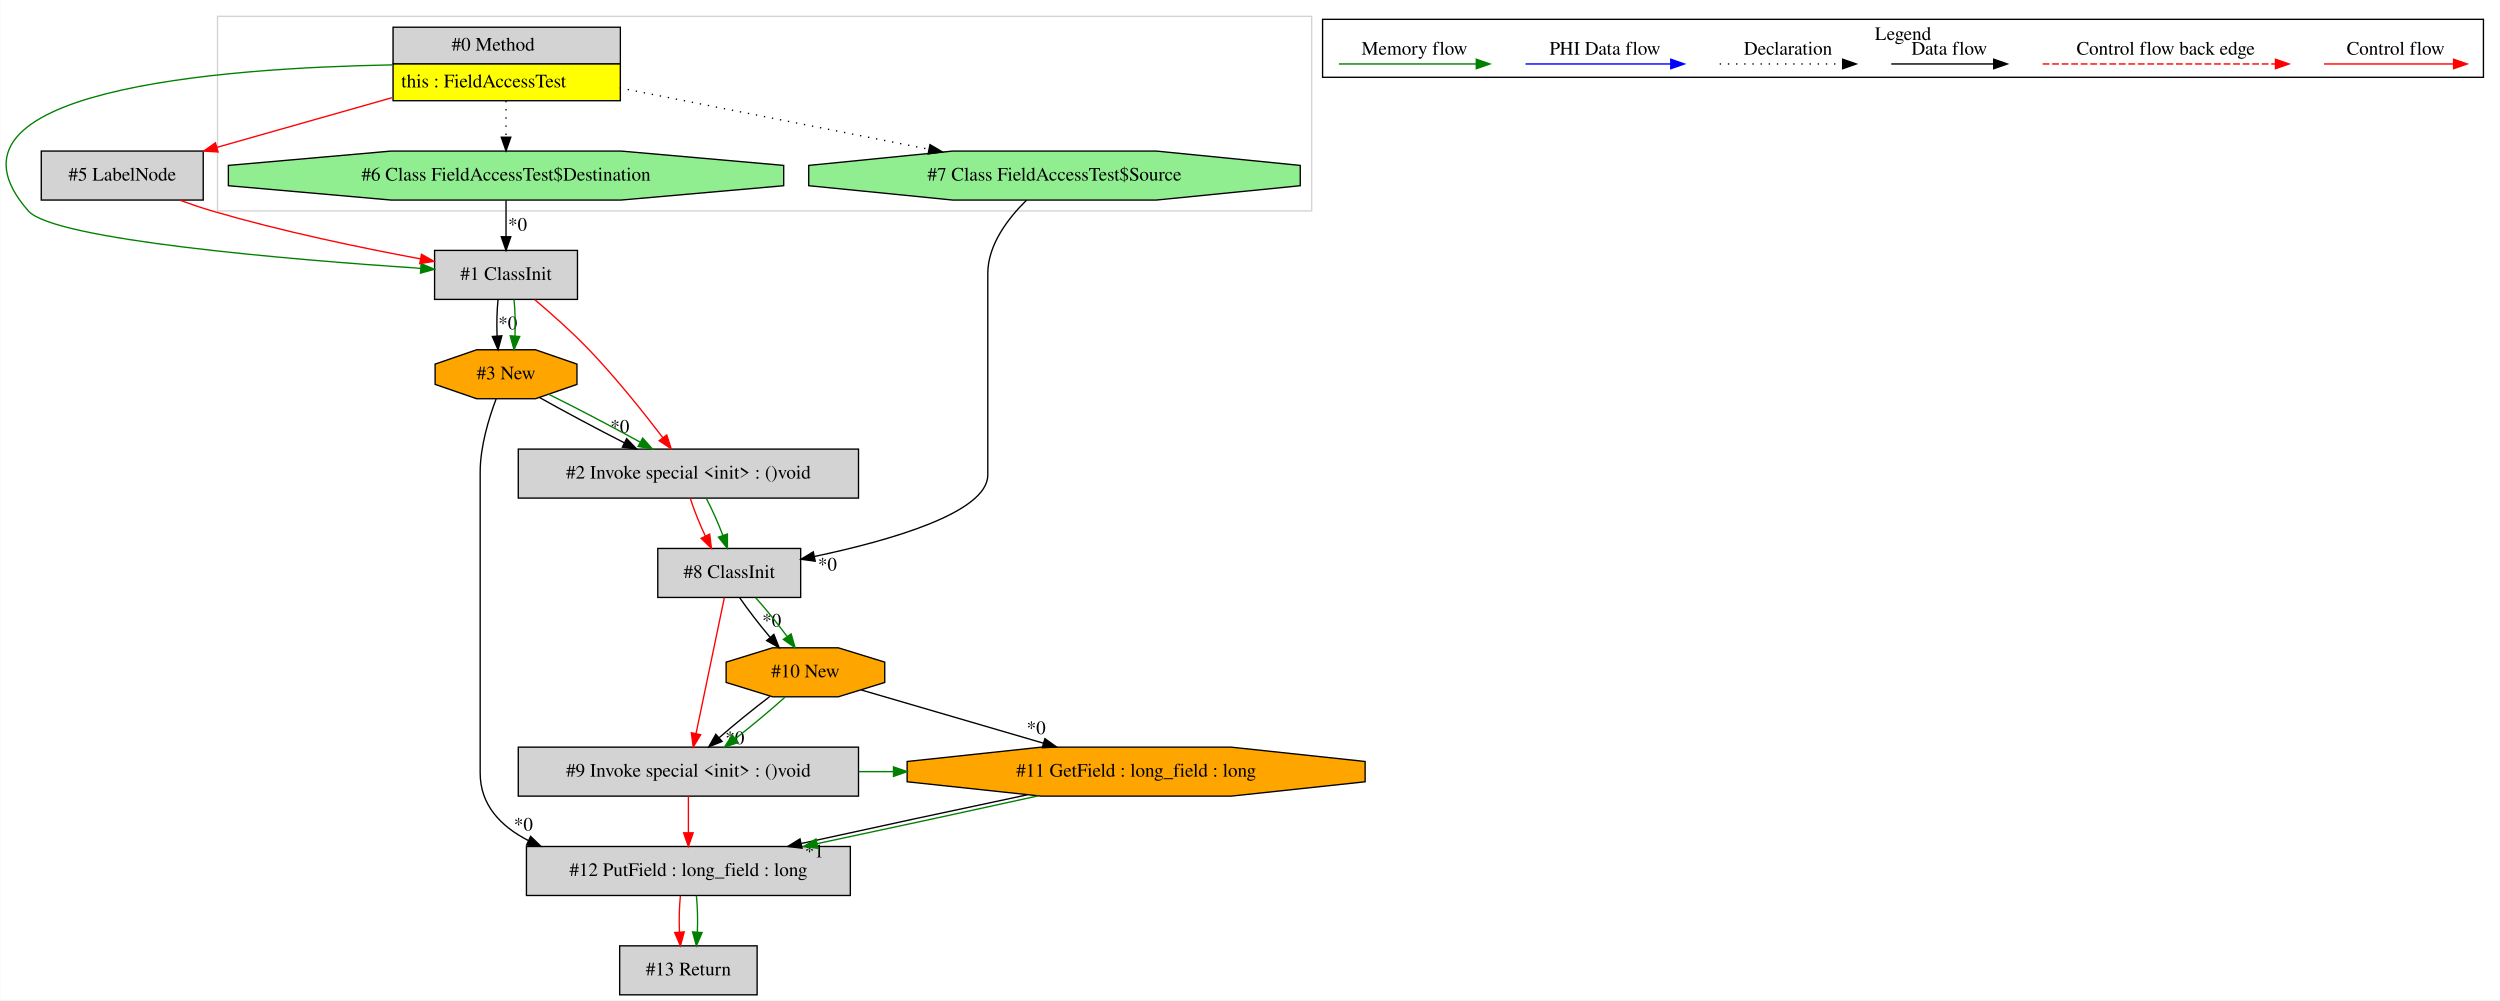
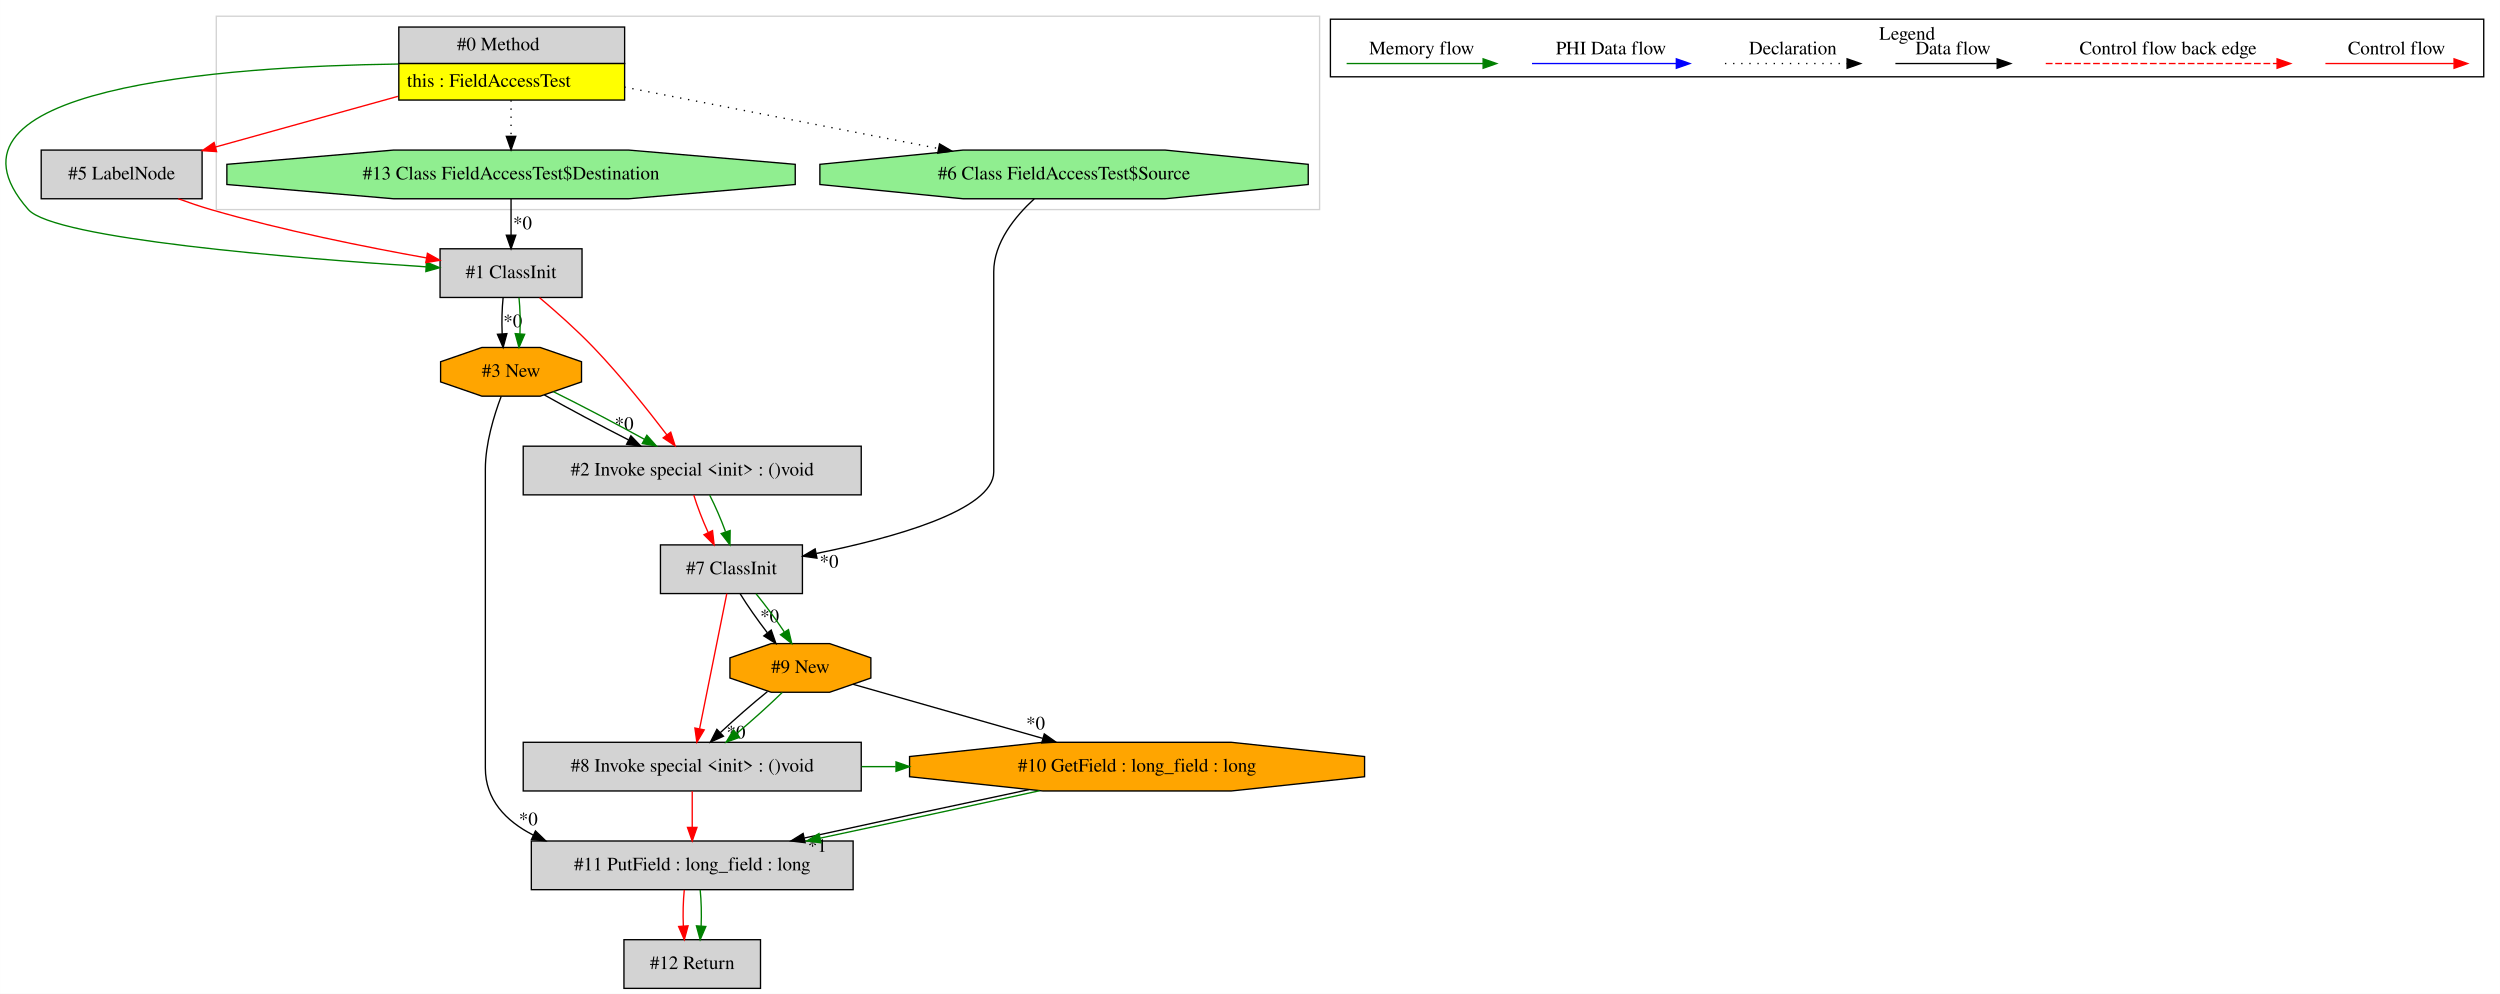
- <svg xmlns="http://www.w3.org/2000/svg" width="1837pt" height="735pt" viewBox="0.00 0.00 1836.66 735.00">
+ <svg xmlns="http://www.w3.org/2000/svg" width="1849pt" height="735pt" viewBox="0.00 0.00 1848.94 735.00">
  <g id="graph0" class="graph" transform="scale(1 1) rotate(0) translate(4 731)">
-     <polygon fill="white" stroke="transparent" points="-4,4 -4,-731 1832.66,-731 1832.66,4 -4,4" />
+     <polygon fill="white" stroke="transparent" points="-4,4 -4,-731 1844.94,-731 1844.94,4 -4,4" />
    <g id="clust1" class="cluster">
-       <polygon fill="none" stroke="lightgray" points="155.66,-576 155.66,-719 959.66,-719 959.66,-576 155.66,-576" />
+       <polygon fill="none" stroke="lightgray" points="155.94,-576 155.94,-719 971.94,-719 971.94,-576 155.94,-576" />
    </g>
    <g id="clust2" class="cluster">
-       <polygon fill="none" stroke="black" points="967.66,-674.2 967.66,-716.8 1820.66,-716.8 1820.66,-674.2 967.66,-674.2" />
-       <text text-anchor="middle" x="1394.16" y="-701.6" font-family="Times,serif" font-size="14.00">Legend</text>
+       <polygon fill="none" stroke="black" points="979.94,-674.2 979.94,-716.8 1832.94,-716.8 1832.94,-674.2 979.94,-674.2" />
+       <text text-anchor="middle" x="1406.44" y="-701.6" font-family="Times,serif" font-size="14.00">Legend</text>
    </g>
    <g id="node1" class="node">
-       <polygon fill="lightgrey" stroke="transparent" points="451.16,-711 284.16,-711 284.16,-657 451.16,-657 451.16,-711" />
-       <polygon fill="none" stroke="black" points="284.66,-684 284.66,-711 451.66,-711 451.66,-684 284.66,-684" />
-       <text text-anchor="start" x="327.66" y="-693.8" font-family="Times,serif" font-size="14.00">#0 Method</text>
-       <polygon fill="yellow" stroke="transparent" points="284.66,-657 284.66,-684 451.66,-684 451.66,-657 284.66,-657" />
-       <polygon fill="none" stroke="black" points="284.66,-657 284.66,-684 451.66,-684 451.66,-657 284.66,-657" />
-       <text text-anchor="start" x="290.66" y="-666.8" font-family="Times,serif" font-size="14.00">this : FieldAccessTest</text>
+       <polygon fill="lightgrey" stroke="transparent" points="457.44,-711 290.44,-711 290.44,-657 457.44,-657 457.44,-711" />
+       <polygon fill="none" stroke="black" points="290.94,-684 290.94,-711 457.94,-711 457.94,-684 290.94,-684" />
+       <text text-anchor="start" x="333.94" y="-693.8" font-family="Times,serif" font-size="14.00">#0 Method</text>
+       <polygon fill="yellow" stroke="transparent" points="290.94,-657 290.94,-684 457.94,-684 457.94,-657 290.94,-657" />
+       <polygon fill="none" stroke="black" points="290.94,-657 290.94,-684 457.94,-684 457.94,-657 290.94,-657" />
+       <text text-anchor="start" x="296.94" y="-666.8" font-family="Times,serif" font-size="14.00">this : FieldAccessTest</text>
    </g>
    <g id="node2" class="node">
-       <polygon fill="lightgrey" stroke="black" points="420.16,-547 315.16,-547 315.16,-511 420.16,-511 420.16,-547" />
-       <text text-anchor="middle" x="367.66" y="-525.3" font-family="Times,serif" font-size="14.00">#1 ClassInit</text>
+       <polygon fill="lightgrey" stroke="black" points="145.44,-620 26.44,-620 26.44,-584 145.44,-584 145.44,-620" />
+       <text text-anchor="middle" x="85.94" y="-598.3" font-family="Times,serif" font-size="14.00">#5 LabelNode</text>
+     </g>
+     <g id="edge1" class="edge">
+       <path fill="none" stroke="red" d="M290.26,-659.75C247.45,-647.86 195.96,-633.56 155.39,-622.29" />
+       <polygon fill="red" stroke="red" points="156.15,-618.87 145.58,-619.57 154.28,-625.61 156.15,-618.87" />
+     </g>
+     <g id="node3" class="node">
+       <polygon fill="lightgrey" stroke="black" points="426.44,-547 321.44,-547 321.44,-511 426.44,-511 426.44,-547" />
+       <text text-anchor="middle" x="373.94" y="-525.3" font-family="Times,serif" font-size="14.00">#1 ClassInit</text>
+     </g>
+     <g id="edge4" class="edge">
+       <path fill="none" stroke="green" d="M290.38,-683.64C161.64,-681.89 -62.48,-666.31 16.94,-576 36.03,-554.3 213.88,-539.95 311.13,-533.65" />
+       <polygon fill="green" stroke="green" points="311.38,-537.14 321.14,-533.01 310.94,-530.15 311.38,-537.14" />
+     </g>
+     <g id="node4" class="node">
+       <polygon fill="lightgreen" stroke="black" points="584.13,-594.54 584.13,-609.46 461.01,-620 286.88,-620 163.76,-609.46 163.76,-594.54 286.88,-584 461.01,-584 584.13,-594.54" />
+       <text text-anchor="middle" x="373.94" y="-598.3" font-family="Times,serif" font-size="14.00">#13 Class FieldAccessTest$Destination</text>
+     </g>
+     <g id="edge5" class="edge">
+       <path fill="none" stroke="black" stroke-dasharray="1,5" d="M373.94,-656.81C373.94,-648.35 373.94,-638.95 373.94,-630.4" />
+       <polygon fill="black" stroke="black" points="377.44,-630.17 373.94,-620.17 370.44,-630.17 377.44,-630.17" />
+     </g>
+     <g id="node11" class="node">
+       <polygon fill="lightgreen" stroke="black" points="963.54,-594.54 963.54,-609.46 857.75,-620 708.14,-620 602.35,-609.46 602.35,-594.54 708.14,-584 857.75,-584 963.54,-594.54" />
+       <text text-anchor="middle" x="782.94" y="-598.3" font-family="Times,serif" font-size="14.00">#6 Class FieldAccessTest$Source</text>
+     </g>
+     <g id="edge23" class="edge">
+       <path fill="none" stroke="black" stroke-dasharray="1,5" d="M457.7,-666.62C525.19,-653.42 620.03,-634.87 689.88,-621.2" />
+       <polygon fill="black" stroke="black" points="690.86,-624.58 700,-619.22 689.52,-617.71 690.86,-624.58" />
    </g>
    <g id="edge3" class="edge">
-       <path fill="none" stroke="green" d="M283.96,-683.32C157.14,-681.04 -61.12,-664.65 16.66,-576 35.34,-554.72 209.02,-540.24 304.86,-533.8" />
-       <polygon fill="green" stroke="green" points="305.27,-537.28 315.01,-533.12 304.8,-530.29 305.27,-537.28" />
-     </g>
-     <g id="node3" class="node">
-       <polygon fill="lightgreen" stroke="black" points="571.69,-594.54 571.69,-609.46 452.17,-620 283.15,-620 163.64,-609.46 163.64,-594.54 283.15,-584 452.17,-584 571.69,-594.54" />
-       <text text-anchor="middle" x="367.66" y="-598.3" font-family="Times,serif" font-size="14.00">#6 Class FieldAccessTest$Destination</text>
-     </g>
-     <g id="edge5" class="edge">
-       <path fill="none" stroke="black" stroke-dasharray="1,5" d="M367.66,-656.81C367.66,-648.35 367.66,-638.95 367.66,-630.4" />
-       <polygon fill="black" stroke="black" points="371.16,-630.17 367.66,-620.17 364.16,-630.17 371.16,-630.17" />
-     </g>
-     <g id="node4" class="node">
-       <polygon fill="lightgrey" stroke="black" points="145.16,-620 26.16,-620 26.16,-584 145.16,-584 145.16,-620" />
-       <text text-anchor="middle" x="85.66" y="-598.3" font-family="Times,serif" font-size="14.00">#5 LabelNode</text>
-     </g>
-     <g id="edge4" class="edge">
-       <path fill="none" stroke="red" d="M283.82,-659.21C242.81,-647.58 194.03,-633.74 155.14,-622.71" />
-       <polygon fill="red" stroke="red" points="156.05,-619.33 145.47,-619.97 154.14,-626.06 156.05,-619.33" />
-     </g>
-     <g id="node11" class="node">
-       <polygon fill="lightgreen" stroke="black" points="951.26,-594.54 951.26,-609.46 845.47,-620 695.86,-620 590.07,-609.46 590.07,-594.54 695.86,-584 845.47,-584 951.26,-594.54" />
-       <text text-anchor="middle" x="770.66" y="-598.3" font-family="Times,serif" font-size="14.00">#7 Class FieldAccessTest$Source</text>
-     </g>
-     <g id="edge23" class="edge">
-       <path fill="none" stroke="black" stroke-dasharray="1,5" d="M451.17,-666.42C517.42,-653.27 609.95,-634.9 678.39,-621.32" />
-       <polygon fill="black" stroke="black" points="679.18,-624.73 688.3,-619.35 677.81,-617.86 679.18,-624.73" />
+       <path fill="none" stroke="red" d="M127.86,-583.99C135.79,-581.1 144.06,-578.29 151.94,-576 205,-560.56 266.62,-548.22 311.47,-540.22" />
+       <polygon fill="red" stroke="red" points="312.1,-543.67 321.34,-538.49 310.89,-536.77 312.1,-543.67" />
    </g>
    <g id="node5" class="node">
-       <polygon fill="orange" stroke="black" points="419.78,-448.54 419.78,-463.46 389.25,-474 346.08,-474 315.55,-463.46 315.55,-448.54 346.08,-438 389.25,-438 419.78,-448.54" />
-       <text text-anchor="middle" x="367.66" y="-452.3" font-family="Times,serif" font-size="14.00">#3 New</text>
+       <polygon fill="orange" stroke="black" points="426.06,-448.54 426.06,-463.46 395.53,-474 352.36,-474 321.83,-463.46 321.83,-448.54 352.36,-438 395.53,-438 426.06,-448.54" />
+       <text text-anchor="middle" x="373.94" y="-452.3" font-family="Times,serif" font-size="14.00">#3 New</text>
    </g>
    <g id="edge6" class="edge">
-       <path fill="none" stroke="black" d="M361.79,-510.81C360.95,-502.79 360.71,-493.05 361.09,-484.07" />
-       <polygon fill="black" stroke="black" points="364.58,-484.25 361.8,-474.03 357.6,-483.75 364.58,-484.25" />
-       <text text-anchor="middle" x="368.94" y="-489.01" font-family="Times,serif" font-size="14.00">*0</text>
+       <path fill="none" stroke="black" d="M368.07,-510.81C367.23,-502.79 366.99,-493.05 367.37,-484.07" />
+       <polygon fill="black" stroke="black" points="370.86,-484.25 368.08,-474.03 363.88,-483.75 370.86,-484.25" />
+       <text text-anchor="middle" x="375.22" y="-489.01" font-family="Times,serif" font-size="14.00">*0</text>
    </g>
    <g id="edge7" class="edge">
-       <path fill="none" stroke="green" d="M373.54,-510.81C374.38,-502.79 374.61,-493.05 374.24,-484.07" />
-       <polygon fill="green" stroke="green" points="377.73,-483.75 373.53,-474.03 370.75,-484.25 377.73,-483.75" />
+       <path fill="none" stroke="green" d="M379.82,-510.81C380.66,-502.79 380.9,-493.05 380.52,-484.07" />
+       <polygon fill="green" stroke="green" points="384.01,-483.75 379.81,-474.03 377.03,-484.25 384.01,-483.75" />
    </g>
    <g id="node12" class="node">
-       <polygon fill="lightgrey" stroke="black" points="626.66,-401 376.66,-401 376.66,-365 626.66,-365 626.66,-401" />
-       <text text-anchor="middle" x="501.66" y="-379.3" font-family="Times,serif" font-size="14.00">#2 Invoke special &lt;init&gt; : ()void</text>
+       <polygon fill="lightgrey" stroke="black" points="632.94,-401 382.94,-401 382.94,-365 632.94,-365 632.94,-401" />
+       <text text-anchor="middle" x="507.94" y="-379.3" font-family="Times,serif" font-size="14.00">#2 Invoke special &lt;init&gt; : ()void</text>
    </g>
    <g id="edge21" class="edge">
-       <path fill="none" stroke="red" d="M388.77,-510.81C400.89,-500.57 416.14,-487.07 428.66,-474 448.45,-453.34 468.79,-427.86 482.95,-409.29" />
-       <polygon fill="red" stroke="red" points="485.76,-411.37 489,-401.28 480.18,-407.15 485.76,-411.37" />
-     </g>
-     <g id="edge1" class="edge">
-       <path fill="none" stroke="black" d="M367.66,-583.81C367.66,-575.79 367.66,-566.05 367.66,-557.07" />
-       <polygon fill="black" stroke="black" points="371.16,-557.03 367.66,-547.03 364.16,-557.03 371.16,-557.03" />
-       <text text-anchor="middle" x="376.12" y="-561.45" font-family="Times,serif" font-size="14.00">*0</text>
+       <path fill="none" stroke="red" d="M395.05,-510.81C407.17,-500.57 422.42,-487.07 434.94,-474 454.74,-453.34 475.07,-427.86 489.23,-409.29" />
+       <polygon fill="red" stroke="red" points="492.04,-411.37 495.28,-401.28 486.46,-407.15 492.04,-411.37" />
    </g>
    <g id="edge2" class="edge">
-       <path fill="none" stroke="red" d="M127.94,-583.9C135.76,-581.05 143.91,-578.28 151.66,-576 202.51,-561.05 261.42,-548.83 304.87,-540.76" />
-       <polygon fill="red" stroke="red" points="305.52,-544.19 314.73,-538.95 304.26,-537.31 305.52,-544.19" />
+       <path fill="none" stroke="black" d="M373.94,-583.81C373.94,-575.79 373.94,-566.05 373.94,-557.07" />
+       <polygon fill="black" stroke="black" points="377.44,-557.03 373.94,-547.03 370.44,-557.03 377.44,-557.03" />
+       <text text-anchor="middle" x="382.4" y="-561.45" font-family="Times,serif" font-size="14.00">*0</text>
    </g>
    <g id="node6" class="node">
-       <polygon fill="lightgrey" stroke="black" points="620.66,-109 382.66,-109 382.66,-73 620.66,-73 620.66,-109" />
-       <text text-anchor="middle" x="501.66" y="-87.3" font-family="Times,serif" font-size="14.00">#12 PutField : long_field : long</text>
+       <polygon fill="lightgrey" stroke="black" points="626.94,-109 388.94,-109 388.94,-73 626.94,-73 626.94,-109" />
+       <text text-anchor="middle" x="507.94" y="-87.3" font-family="Times,serif" font-size="14.00">#11 PutField : long_field : long</text>
    </g>
    <g id="edge8" class="edge">
-       <path fill="none" stroke="black" d="M360.37,-437.84C355.01,-423.66 348.66,-402.88 348.66,-384 348.66,-384 348.66,-384 348.66,-163 348.66,-139.56 363.63,-123.83 384.2,-113.29" />
-       <polygon fill="black" stroke="black" points="385.71,-116.45 393.33,-109.08 382.78,-110.09 385.71,-116.45" />
-       <text text-anchor="middle" x="380.4" y="-120.64" font-family="Times,serif" font-size="14.00">*0</text>
+       <path fill="none" stroke="black" d="M366.65,-437.84C361.3,-423.66 354.94,-402.88 354.94,-384 354.94,-384 354.94,-384 354.94,-163 354.94,-139.56 369.91,-123.83 390.48,-113.29" />
+       <polygon fill="black" stroke="black" points="391.99,-116.45 399.61,-109.08 389.06,-110.09 391.99,-116.45" />
+       <text text-anchor="middle" x="386.68" y="-120.64" font-family="Times,serif" font-size="14.00">*0</text>
    </g>
    <g id="edge20" class="edge">
-       <path fill="none" stroke="black" d="M392.31,-438.89C409.76,-429.05 433.56,-416.35 454.54,-405.64" />
-       <polygon fill="black" stroke="black" points="456.3,-408.68 463.65,-401.04 453.14,-402.43 456.3,-408.68" />
-       <text text-anchor="middle" x="451.29" y="-413.06" font-family="Times,serif" font-size="14.00">*0</text>
+       <path fill="none" stroke="black" d="M398.59,-438.89C416.04,-429.05 439.84,-416.35 460.83,-405.64" />
+       <polygon fill="black" stroke="black" points="462.59,-408.68 469.93,-401.04 459.42,-402.43 462.59,-408.68" />
+       <text text-anchor="middle" x="457.57" y="-413.06" font-family="Times,serif" font-size="14.00">*0</text>
    </g>
    <g id="edge22" class="edge">
-       <path fill="none" stroke="green" d="M398.96,-441.31C419.14,-431.34 445.31,-417.63 466.23,-406.11" />
-       <polygon fill="green" stroke="green" points="468.1,-409.08 475.14,-401.16 464.7,-402.96 468.1,-409.08" />
+       <path fill="none" stroke="green" d="M405.24,-441.31C425.42,-431.34 451.59,-417.63 472.52,-406.11" />
+       <polygon fill="green" stroke="green" points="474.38,-409.08 481.43,-401.16 470.98,-402.96 474.38,-409.08" />
    </g>
    <g id="node13" class="node">
-       <polygon fill="lightgrey" stroke="black" points="552.16,-36 451.16,-36 451.16,0 552.16,0 552.16,-36" />
-       <text text-anchor="middle" x="501.66" y="-14.3" font-family="Times,serif" font-size="14.00">#13 Return</text>
+       <polygon fill="lightgrey" stroke="black" points="558.44,-36 457.44,-36 457.44,0 558.44,0 558.44,-36" />
+       <text text-anchor="middle" x="507.94" y="-14.3" font-family="Times,serif" font-size="14.00">#12 Return</text>
    </g>
    <g id="edge26" class="edge">
-       <path fill="none" stroke="red" d="M495.79,-72.81C494.95,-64.79 494.71,-55.05 495.09,-46.07" />
-       <polygon fill="red" stroke="red" points="498.58,-46.25 495.8,-36.03 491.6,-45.75 498.58,-46.25" />
+       <path fill="none" stroke="red" d="M502.07,-72.81C501.23,-64.79 500.99,-55.05 501.37,-46.07" />
+       <polygon fill="red" stroke="red" points="504.86,-46.25 502.08,-36.03 497.88,-45.75 504.86,-46.25" />
    </g>
    <g id="edge27" class="edge">
-       <path fill="none" stroke="green" d="M507.54,-72.81C508.38,-64.79 508.61,-55.05 508.24,-46.07" />
-       <polygon fill="green" stroke="green" points="511.73,-45.75 507.53,-36.03 504.75,-46.25 511.73,-45.75" />
+       <path fill="none" stroke="green" d="M513.82,-72.81C514.66,-64.79 514.9,-55.05 514.52,-46.07" />
+       <polygon fill="green" stroke="green" points="518.01,-45.75 513.81,-36.03 511.03,-46.25 518.01,-45.75" />
    </g>
    <g id="node7" class="node">
-       <polygon fill="orange" stroke="black" points="998.93,-156.54 998.93,-171.46 900.36,-182 760.96,-182 662.39,-171.46 662.39,-156.54 760.96,-146 900.36,-146 998.93,-156.54" />
-       <text text-anchor="middle" x="830.66" y="-160.3" font-family="Times,serif" font-size="14.00">#11 GetField : long_field : long</text>
+       <polygon fill="orange" stroke="black" points="1005.21,-156.54 1005.21,-171.46 906.64,-182 767.25,-182 668.68,-171.46 668.68,-156.54 767.25,-146 906.64,-146 1005.21,-156.54" />
+       <text text-anchor="middle" x="836.94" y="-160.3" font-family="Times,serif" font-size="14.00">#10 GetField : long_field : long</text>
    </g>
    <g id="edge9" class="edge">
-       <path fill="none" stroke="black" d="M750.67,-146.98C700.33,-136.38 635.54,-122.42 584.64,-111.22" />
-       <polygon fill="black" stroke="black" points="585.17,-107.75 574.65,-109.02 583.67,-114.59 585.17,-107.75" />
-       <text text-anchor="middle" x="594.17" y="-100.96" font-family="Times,serif" font-size="14.00">*1</text>
+       <path fill="none" stroke="black" d="M756.95,-146.98C706.61,-136.38 641.82,-122.42 590.92,-111.22" />
+       <polygon fill="black" stroke="black" points="591.45,-107.75 580.94,-109.02 589.95,-114.59 591.45,-107.75" />
+       <text text-anchor="middle" x="600.46" y="-100.96" font-family="Times,serif" font-size="14.00">*1</text>
    </g>
    <g id="edge10" class="edge">
-       <path fill="none" stroke="green" d="M758.54,-146.17C710.85,-135.64 647.88,-122.03 596.2,-111.09" />
-       <polygon fill="green" stroke="green" points="596.87,-107.66 586.36,-109.01 595.42,-114.51 596.87,-107.66" />
+       <path fill="none" stroke="green" d="M764.82,-146.17C717.13,-135.64 654.16,-122.03 602.48,-111.09" />
+       <polygon fill="green" stroke="green" points="603.15,-107.66 592.64,-109.01 601.7,-114.51 603.15,-107.66" />
    </g>
    <g id="node8" class="node">
-       <polygon fill="lightgrey" stroke="black" points="626.66,-182 376.66,-182 376.66,-146 626.66,-146 626.66,-182" />
-       <text text-anchor="middle" x="501.66" y="-160.3" font-family="Times,serif" font-size="14.00">#9 Invoke special &lt;init&gt; : ()void</text>
+       <polygon fill="lightgrey" stroke="black" points="632.94,-182 382.94,-182 382.94,-146 632.94,-146 632.94,-182" />
+       <text text-anchor="middle" x="507.94" y="-160.3" font-family="Times,serif" font-size="14.00">#8 Invoke special &lt;init&gt; : ()void</text>
    </g>
    <g id="edge11" class="edge">
-       <path fill="none" stroke="red" d="M501.66,-145.81C501.66,-137.79 501.66,-128.05 501.66,-119.07" />
-       <polygon fill="red" stroke="red" points="505.16,-119.03 501.66,-109.03 498.16,-119.03 505.16,-119.03" />
+       <path fill="none" stroke="red" d="M507.94,-145.81C507.94,-137.79 507.94,-128.05 507.94,-119.07" />
+       <polygon fill="red" stroke="red" points="511.44,-119.03 507.94,-109.03 504.44,-119.03 511.44,-119.03" />
    </g>
    <g id="edge25" class="edge">
-       <path fill="none" stroke="green" d="M626.97,-164C635.36,-164 643.75,-164 652.14,-164" />
-       <polygon fill="green" stroke="green" points="652.37,-167.5 662.37,-164 652.37,-160.5 652.37,-167.5" />
+       <path fill="none" stroke="green" d="M633.25,-164C641.64,-164 650.03,-164 658.42,-164" />
+       <polygon fill="green" stroke="green" points="658.66,-167.5 668.66,-164 658.66,-160.5 658.66,-167.5" />
    </g>
    <g id="node9" class="node">
-       <polygon fill="orange" stroke="black" points="645.94,-229.54 645.94,-244.46 611.8,-255 563.52,-255 529.38,-244.46 529.38,-229.54 563.52,-219 611.8,-219 645.94,-229.54" />
-       <text text-anchor="middle" x="587.66" y="-233.3" font-family="Times,serif" font-size="14.00">#10 New</text>
+       <polygon fill="orange" stroke="black" points="640.06,-229.54 640.06,-244.46 609.53,-255 566.36,-255 535.83,-244.46 535.83,-229.54 566.36,-219 609.53,-219 640.06,-229.54" />
+       <text text-anchor="middle" x="587.94" y="-233.3" font-family="Times,serif" font-size="14.00">#9 New</text>
    </g>
    <g id="edge24" class="edge">
-       <path fill="none" stroke="black" d="M628.61,-224.04C665.13,-213.37 719.31,-197.54 762.38,-184.95" />
-       <polygon fill="black" stroke="black" points="763.61,-188.24 772.23,-182.07 761.65,-181.52 763.61,-188.24" />
-       <text text-anchor="middle" x="757.2" y="-191.57" font-family="Times,serif" font-size="14.00">*0</text>
+       <path fill="none" stroke="black" d="M626.85,-224.91C664.32,-214.22 721.82,-197.83 767.2,-184.89" />
+       <polygon fill="black" stroke="black" points="768.33,-188.2 776.99,-182.1 766.41,-181.47 768.33,-188.2" />
+       <text text-anchor="middle" x="761.87" y="-191.5" font-family="Times,serif" font-size="14.00">*0</text>
    </g>
    <g id="edge12" class="edge">
-       <path fill="none" stroke="black" d="M561.44,-219.17C549.49,-210.11 535.57,-198.78 524.11,-188.82" />
-       <polygon fill="black" stroke="black" points="526.43,-186.2 516.62,-182.2 521.79,-191.45 526.43,-186.2" />
-       <text text-anchor="middle" x="535.79" y="-184.18" font-family="Times,serif" font-size="14.00">*0</text>
+       <path fill="none" stroke="black" d="M563.59,-219.53C552.41,-210.5 539.4,-199.13 528.69,-189.12" />
+       <polygon fill="black" stroke="black" points="531.01,-186.5 521.36,-182.12 526.18,-191.56 531.01,-186.5" />
+       <text text-anchor="middle" x="540.31" y="-184.83" font-family="Times,serif" font-size="14.00">*0</text>
    </g>
    <g id="edge14" class="edge">
-       <path fill="none" stroke="green" d="M572.72,-218.81C562.59,-209.66 548.96,-198.26 536.29,-188.32" />
-       <polygon fill="green" stroke="green" points="538.2,-185.37 528.15,-182.03 533.92,-190.91 538.2,-185.37" />
+       <path fill="none" stroke="green" d="M574.46,-218.81C565.19,-209.74 552.67,-198.48 540.94,-188.6" />
+       <polygon fill="green" stroke="green" points="542.93,-185.71 532.99,-182.03 538.47,-191.1 542.93,-185.71" />
    </g>
    <g id="node10" class="node">
-       <polygon fill="lightgrey" stroke="black" points="584.16,-328 479.16,-328 479.16,-292 584.16,-292 584.16,-328" />
-       <text text-anchor="middle" x="531.66" y="-306.3" font-family="Times,serif" font-size="14.00">#8 ClassInit</text>
+       <polygon fill="lightgrey" stroke="black" points="589.44,-328 484.44,-328 484.44,-292 589.44,-292 589.44,-328" />
+       <text text-anchor="middle" x="536.94" y="-306.3" font-family="Times,serif" font-size="14.00">#7 ClassInit</text>
    </g>
    <g id="edge13" class="edge">
-       <path fill="none" stroke="red" d="M528.1,-291.92C522.96,-267.23 513.4,-221.35 507.3,-192.04" />
-       <polygon fill="red" stroke="red" points="510.68,-191.14 505.22,-182.06 503.83,-192.57 510.68,-191.14" />
+       <path fill="none" stroke="red" d="M533.5,-291.92C528.53,-267.23 519.29,-221.35 513.39,-192.04" />
+       <polygon fill="red" stroke="red" points="516.79,-191.17 511.38,-182.06 509.92,-192.56 516.79,-191.17" />
    </g>
    <g id="edge15" class="edge">
-       <path fill="none" stroke="black" d="M539.34,-291.81C545.31,-283.09 553.59,-272.34 561.68,-262.75" />
-       <polygon fill="black" stroke="black" points="564.46,-264.88 568.37,-255.03 559.18,-260.29 564.46,-264.88" />
-       <text text-anchor="middle" x="562.88" y="-270.56" font-family="Times,serif" font-size="14.00">*0</text>
+       <path fill="none" stroke="black" d="M543.41,-291.81C548.71,-283.18 556.14,-272.56 563.48,-263.03" />
+       <polygon fill="black" stroke="black" points="566.36,-265.03 569.85,-255.03 560.89,-260.67 566.36,-265.03" />
+       <text text-anchor="middle" x="565.18" y="-270.78" font-family="Times,serif" font-size="14.00">*0</text>
    </g>
    <g id="edge16" class="edge">
-       <path fill="none" stroke="green" d="M551.1,-291.81C558.73,-283.27 567.22,-272.77 574.19,-263.32" />
-       <polygon fill="green" stroke="green" points="577.14,-265.2 580.09,-255.03 571.44,-261.14 577.14,-265.2" />
+       <path fill="none" stroke="green" d="M555.17,-291.81C562.13,-283.35 569.79,-272.98 576.06,-263.61" />
+       <polygon fill="green" stroke="green" points="579.11,-265.33 581.57,-255.03 573.22,-261.55 579.11,-265.33" />
    </g>
    <g id="edge17" class="edge">
-       <path fill="none" stroke="black" d="M750.17,-583.95C736.74,-570.79 721.66,-551.27 721.66,-530 721.66,-530 721.66,-530 721.66,-382 721.66,-354.28 649.79,-333.8 594.46,-322.14" />
-       <polygon fill="black" stroke="black" points="594.84,-318.64 584.34,-320.07 593.43,-325.5 594.84,-318.64" />
-       <text text-anchor="middle" x="603.79" y="-311.73" font-family="Times,serif" font-size="14.00">*0</text>
+       <path fill="none" stroke="black" d="M760.89,-583.93C746.72,-570.89 730.94,-551.54 730.94,-530 730.94,-530 730.94,-530 730.94,-382 730.94,-353.54 656.37,-333.08 599.69,-321.64" />
+       <polygon fill="black" stroke="black" points="600.19,-318.17 589.7,-319.67 598.84,-325.03 600.19,-318.17" />
+       <text text-anchor="middle" x="609.12" y="-311.17" font-family="Times,serif" font-size="14.00">*0</text>
    </g>
    <g id="edge18" class="edge">
-       <path fill="none" stroke="red" d="M503.05,-364.81C505.68,-356.53 509.74,-346.41 514.06,-337.19" />
-       <polygon fill="red" stroke="red" points="517.29,-338.54 518.61,-328.03 511.02,-335.43 517.29,-338.54" />
+       <path fill="none" stroke="red" d="M509.09,-364.81C511.6,-356.53 515.52,-346.41 519.71,-337.19" />
+       <polygon fill="red" stroke="red" points="522.94,-338.56 524.13,-328.03 516.63,-335.51 522.94,-338.56" />
    </g>
    <g id="edge19" class="edge">
-       <path fill="none" stroke="green" d="M514.8,-364.81C519.13,-356.62 523.57,-346.62 527.03,-337.48" />
-       <polygon fill="green" stroke="green" points="530.34,-338.62 530.33,-328.03 523.73,-336.31 530.34,-338.62" />
+       <path fill="none" stroke="green" d="M520.84,-364.81C525,-356.7 529.26,-346.84 532.57,-337.78" />
+       <polygon fill="green" stroke="green" points="535.98,-338.62 535.85,-328.03 529.35,-336.39 535.98,-338.62" />
    </g>
    <g id="edge28" class="edge">
-       <path fill="none" stroke="red" d="M1703.56,-684C1714.77,-684 1772.91,-684 1798.52,-684" />
-       <polygon fill="red" stroke="red" points="1798.72,-687.5 1808.72,-684 1798.72,-680.5 1798.72,-687.5" />
-       <text text-anchor="middle" x="1756.16" y="-690.8" font-family="Times,serif" font-size="14.00">Control flow</text>
+       <path fill="none" stroke="red" d="M1715.84,-684C1727.05,-684 1785.19,-684 1810.8,-684" />
+       <polygon fill="red" stroke="red" points="1811,-687.5 1821,-684 1811,-680.5 1811,-687.5" />
+       <text text-anchor="middle" x="1768.44" y="-690.8" font-family="Times,serif" font-size="14.00">Control flow</text>
    </g>
    <g id="edge29" class="edge">
-       <path fill="none" stroke="red" stroke-dasharray="5,2" d="M1496.74,-684C1513.71,-684 1629.87,-684 1667.75,-684" />
-       <polygon fill="red" stroke="red" points="1667.83,-687.5 1677.83,-684 1667.83,-680.5 1667.83,-687.5" />
-       <text text-anchor="middle" x="1587.16" y="-690.8" font-family="Times,serif" font-size="14.00">Control flow back edge</text>
+       <path fill="none" stroke="red" stroke-dasharray="5,2" d="M1509.02,-684C1525.99,-684 1642.15,-684 1680.03,-684" />
+       <polygon fill="red" stroke="red" points="1680.11,-687.5 1690.11,-684 1680.11,-680.5 1680.11,-687.5" />
+       <text text-anchor="middle" x="1599.44" y="-690.8" font-family="Times,serif" font-size="14.00">Control flow back edge</text>
    </g>
    <g id="edge30" class="edge">
-       <path fill="none" stroke="black" d="M1385.52,-684C1395.07,-684 1438.97,-684 1460.58,-684" />
-       <polygon fill="black" stroke="black" points="1460.81,-687.5 1470.81,-684 1460.81,-680.5 1460.81,-687.5" />
-       <text text-anchor="middle" x="1428.16" y="-690.8" font-family="Times,serif" font-size="14.00">Data flow</text>
+       <path fill="none" stroke="black" d="M1397.8,-684C1407.35,-684 1451.25,-684 1472.86,-684" />
+       <polygon fill="black" stroke="black" points="1473.1,-687.5 1483.1,-684 1473.1,-680.5 1473.1,-687.5" />
+       <text text-anchor="middle" x="1440.44" y="-690.8" font-family="Times,serif" font-size="14.00">Data flow</text>
    </g>
    <g id="edge31" class="edge">
-       <path fill="none" stroke="black" stroke-dasharray="1,5" d="M1259.47,-684C1270.12,-684 1325.13,-684 1349.74,-684" />
-       <polygon fill="black" stroke="black" points="1349.81,-687.5 1359.81,-684 1349.81,-680.5 1349.81,-687.5" />
-       <text text-anchor="middle" x="1309.66" y="-690.8" font-family="Times,serif" font-size="14.00">Declaration</text>
+       <path fill="none" stroke="black" stroke-dasharray="1,5" d="M1271.75,-684C1282.4,-684 1337.41,-684 1362.02,-684" />
+       <polygon fill="black" stroke="black" points="1362.09,-687.5 1372.09,-684 1362.09,-680.5 1362.09,-687.5" />
+       <text text-anchor="middle" x="1321.94" y="-690.8" font-family="Times,serif" font-size="14.00">Declaration</text>
    </g>
    <g id="edge32" class="edge">
-       <path fill="none" stroke="blue" d="M1116.76,-684C1129.39,-684 1195.54,-684 1223.34,-684" />
-       <polygon fill="blue" stroke="blue" points="1223.51,-687.5 1233.51,-684 1223.51,-680.5 1223.51,-687.5" />
-       <text text-anchor="middle" x="1175.16" y="-690.8" font-family="Times,serif" font-size="14.00">PHI Data flow</text>
+       <path fill="none" stroke="blue" d="M1129.04,-684C1141.67,-684 1207.83,-684 1235.62,-684" />
+       <polygon fill="blue" stroke="blue" points="1235.79,-687.5 1245.79,-684 1235.79,-680.5 1235.79,-687.5" />
+       <text text-anchor="middle" x="1187.44" y="-690.8" font-family="Times,serif" font-size="14.00">PHI Data flow</text>
    </g>
    <g id="edge33" class="edge">
-       <path fill="none" stroke="green" d="M979.66,-684C991.6,-684 1053.96,-684 1080.59,-684" />
-       <polygon fill="green" stroke="green" points="1080.61,-687.5 1090.61,-684 1080.61,-680.5 1080.61,-687.5" />
-       <text text-anchor="middle" x="1035.16" y="-690.8" font-family="Times,serif" font-size="14.00">Memory flow</text>
+       <path fill="none" stroke="green" d="M991.94,-684C1003.88,-684 1066.24,-684 1092.87,-684" />
+       <polygon fill="green" stroke="green" points="1092.89,-687.5 1102.89,-684 1092.89,-680.5 1092.89,-687.5" />
+       <text text-anchor="middle" x="1047.44" y="-690.8" font-family="Times,serif" font-size="14.00">Memory flow</text>
    </g>
  </g>
</svg>
